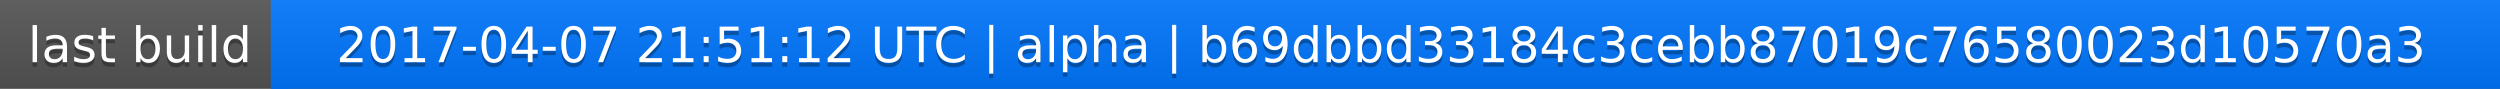
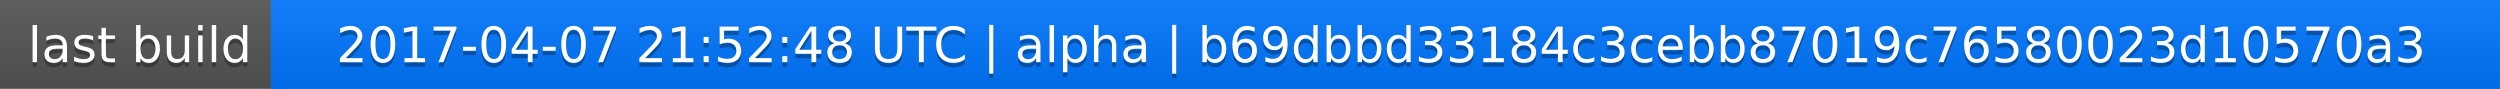
<svg xmlns="http://www.w3.org/2000/svg" width="563" height="20">
  <linearGradient id="a" x2="0" y2="100%">
    <stop offset="0" stop-color="#bbb" stop-opacity=".1" />
    <stop offset="1" stop-opacity=".1" />
  </linearGradient>
  <rect rx="0" width="563" height="20" fill="#555" />
  <rect rx="0" x="61" width="502" height="20" fill="#07f" />
  <path fill="#07f" d="M61 0h4v20h-4z" />
  <rect rx="0" width="563" height="20" fill="url(#a)" />
  <g fill="#fff" text-anchor="middle" font-family="DejaVu Sans,Verdana,Geneva,sans-serif" font-size="11">
    <text x="31.5" y="15" fill="#010101" fill-opacity=".3">last build</text>
    <text x="31.5" y="14">last build</text>
-     <text x="311" y="15" fill="#010101" fill-opacity=".3">2017-04-07 21:51:12 UTC | alpha | b69dbbd33184c3cebb87019c76580023d10570a3</text>
-     <text x="311" y="14">2017-04-07 21:51:12 UTC | alpha | b69dbbd33184c3cebb87019c76580023d10570a3</text>
+     <text x="311" y="15" fill="#010101" fill-opacity=".3">2017-04-07 21:52:48 UTC | alpha | b69dbbd33184c3cebb87019c76580023d10570a3</text>
+     <text x="311" y="14">2017-04-07 21:52:48 UTC | alpha | b69dbbd33184c3cebb87019c76580023d10570a3</text>
  </g>
</svg>
